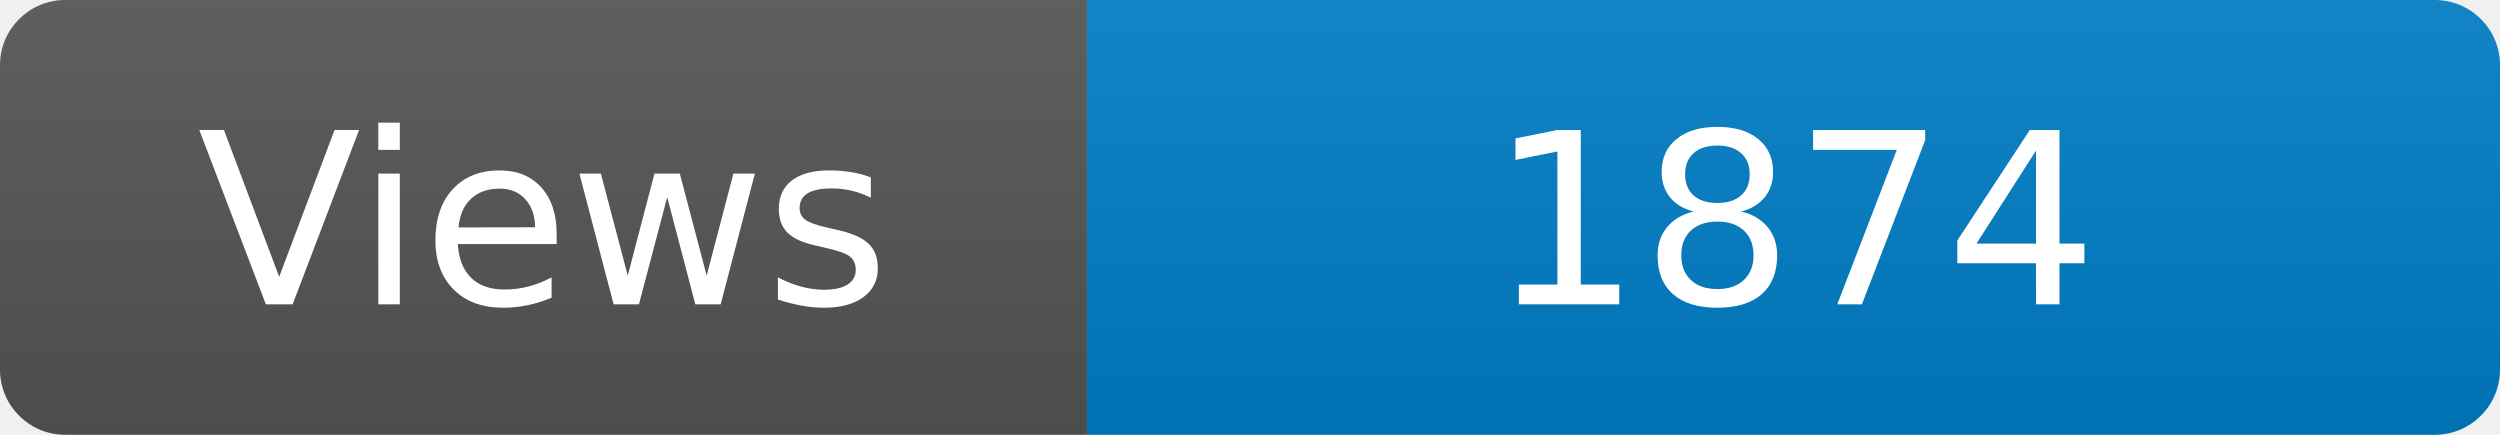
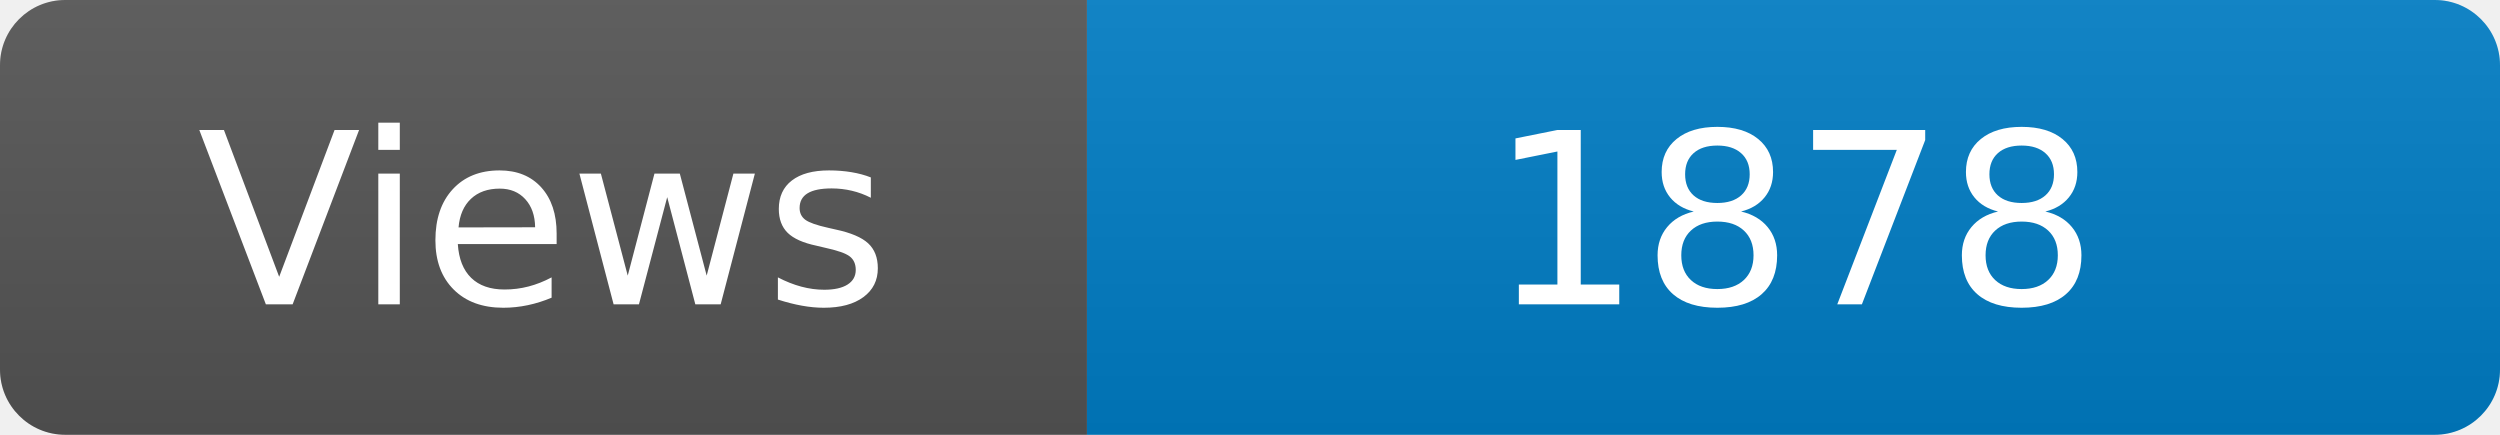
<svg xmlns="http://www.w3.org/2000/svg" width="115" height="20" role="img" aria-label="Maintained?: yes">
  <linearGradient id="s" x2="0" y2="100%">
    <stop offset="0" stop-color="#bbb" stop-opacity=".1" />
    <stop offset="1" stop-opacity=".1" />
  </linearGradient>
  <clipPath id="r">
    <rect width="115" height="20" rx="3" fill="#fff" />
  </clipPath>
  <g clip-path="url(#r)">
    <rect width="50" height="20" fill="#555" />
    <rect x="50" width="160" height="20" fill="#007ec6" />
    <rect width="115" height="20" fill="url(#s)" />
  </g>
  <g fill="#fff" text-anchor="middle" font-family="Verdana,Geneva,DejaVu Sans,sans-serif" font-size="110">
    <text x="250" y="140" transform="scale(.1)" fill="#fff">Views</text>
-     <text x="825" y="140" transform="scale(.1)" fill="#fff">1874</text>
+     <text x="825" y="140" transform="scale(.1)" fill="#fff">1878</text>
  </g>
</svg>
